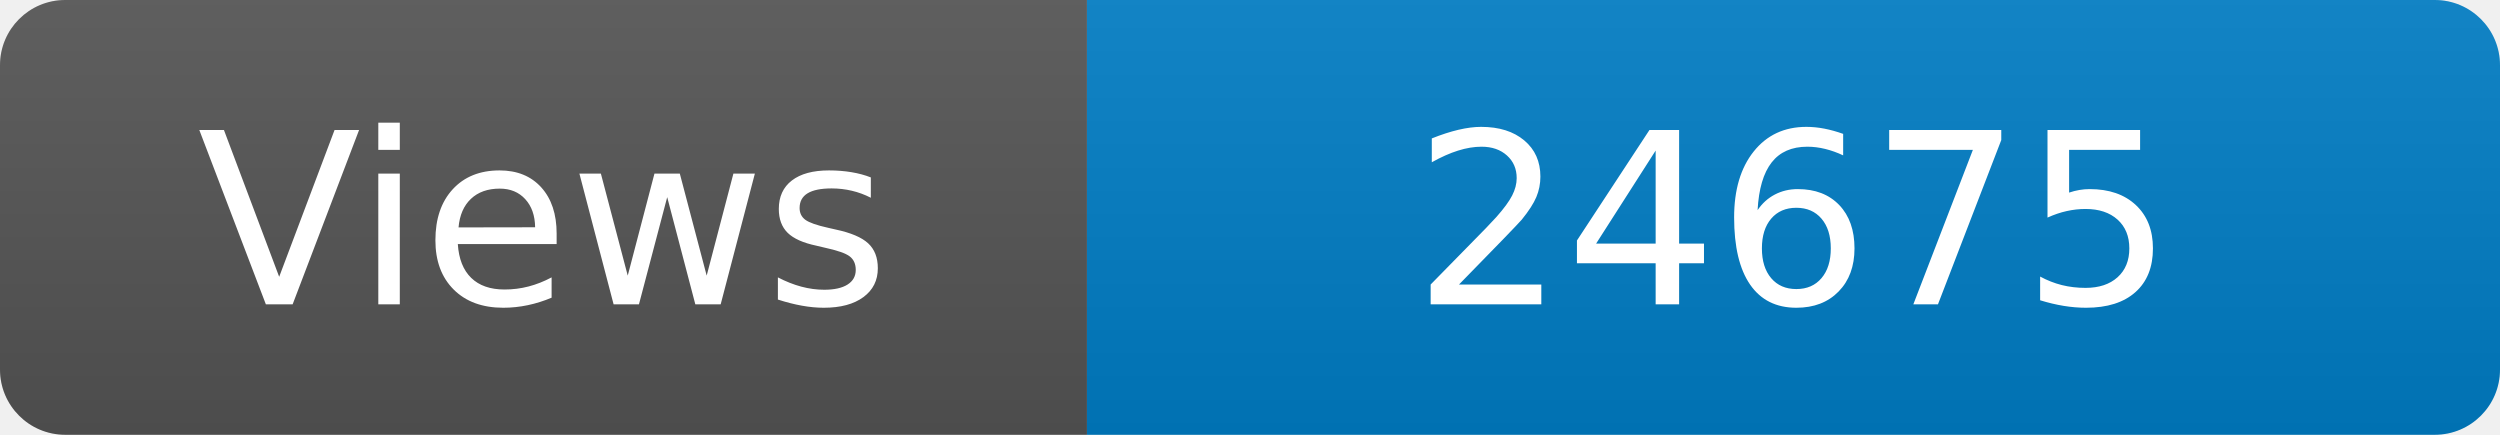
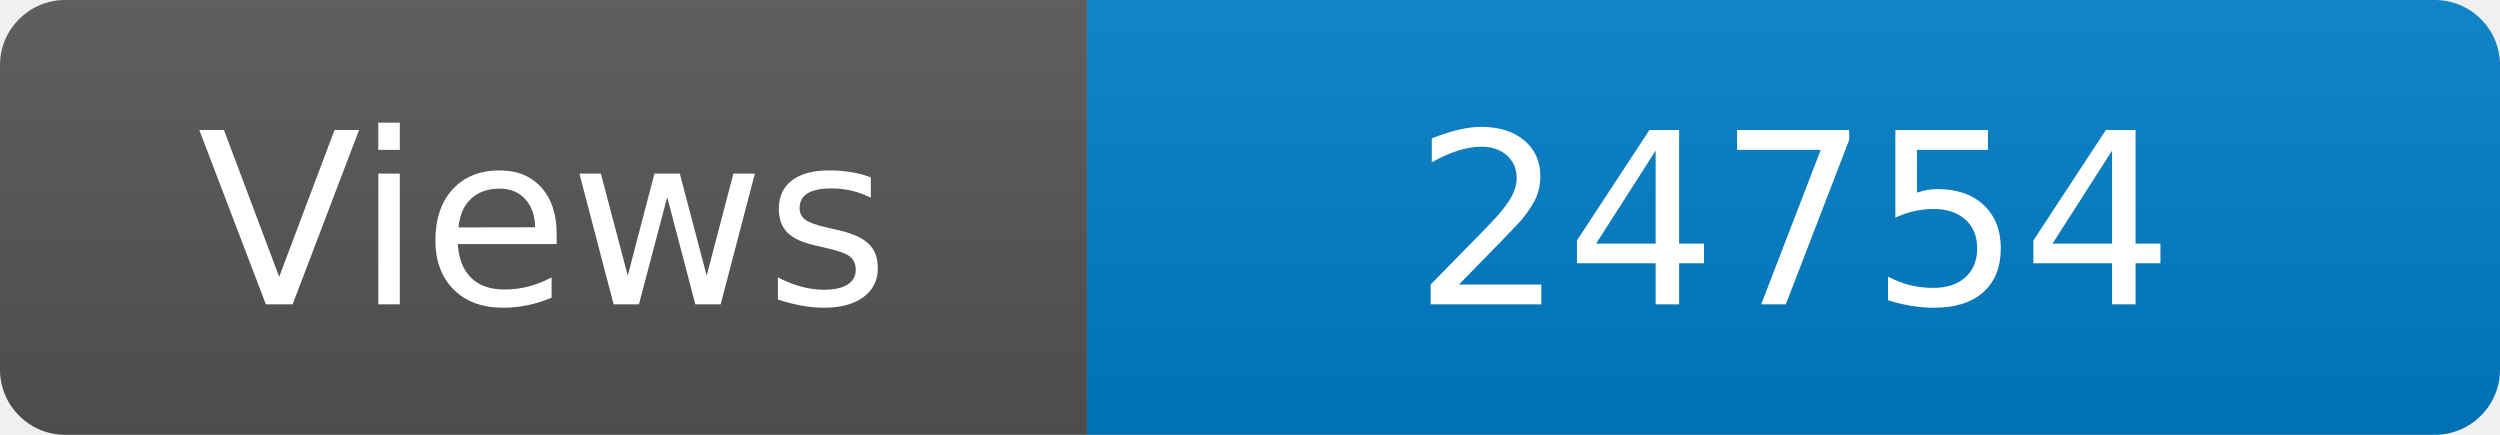
<svg xmlns="http://www.w3.org/2000/svg" width="115" height="20" role="img" aria-label="Maintained?: yes">
  <linearGradient id="s" x2="0" y2="100%">
    <stop offset="0" stop-color="#bbb" stop-opacity=".1" />
    <stop offset="1" stop-opacity=".1" />
  </linearGradient>
  <clipPath id="r">
    <rect width="115" height="20" rx="3" fill="#fff" />
  </clipPath>
  <g clip-path="url(#r)">
    <rect width="50" height="20" fill="#555" />
    <rect x="50" width="160" height="20" fill="#007ec6" />
    <rect width="115" height="20" fill="url(#s)" />
  </g>
  <g fill="#fff" text-anchor="middle" font-family="Verdana,Geneva,DejaVu Sans,sans-serif" font-size="110">
    <text x="250" y="140" transform="scale(.1)" fill="#fff">Views</text>
-     <text x="825" y="140" transform="scale(.1)" fill="#fff">24675</text>
+     <text x="825" y="140" transform="scale(.1)" fill="#fff">24754</text>
  </g>
</svg>
